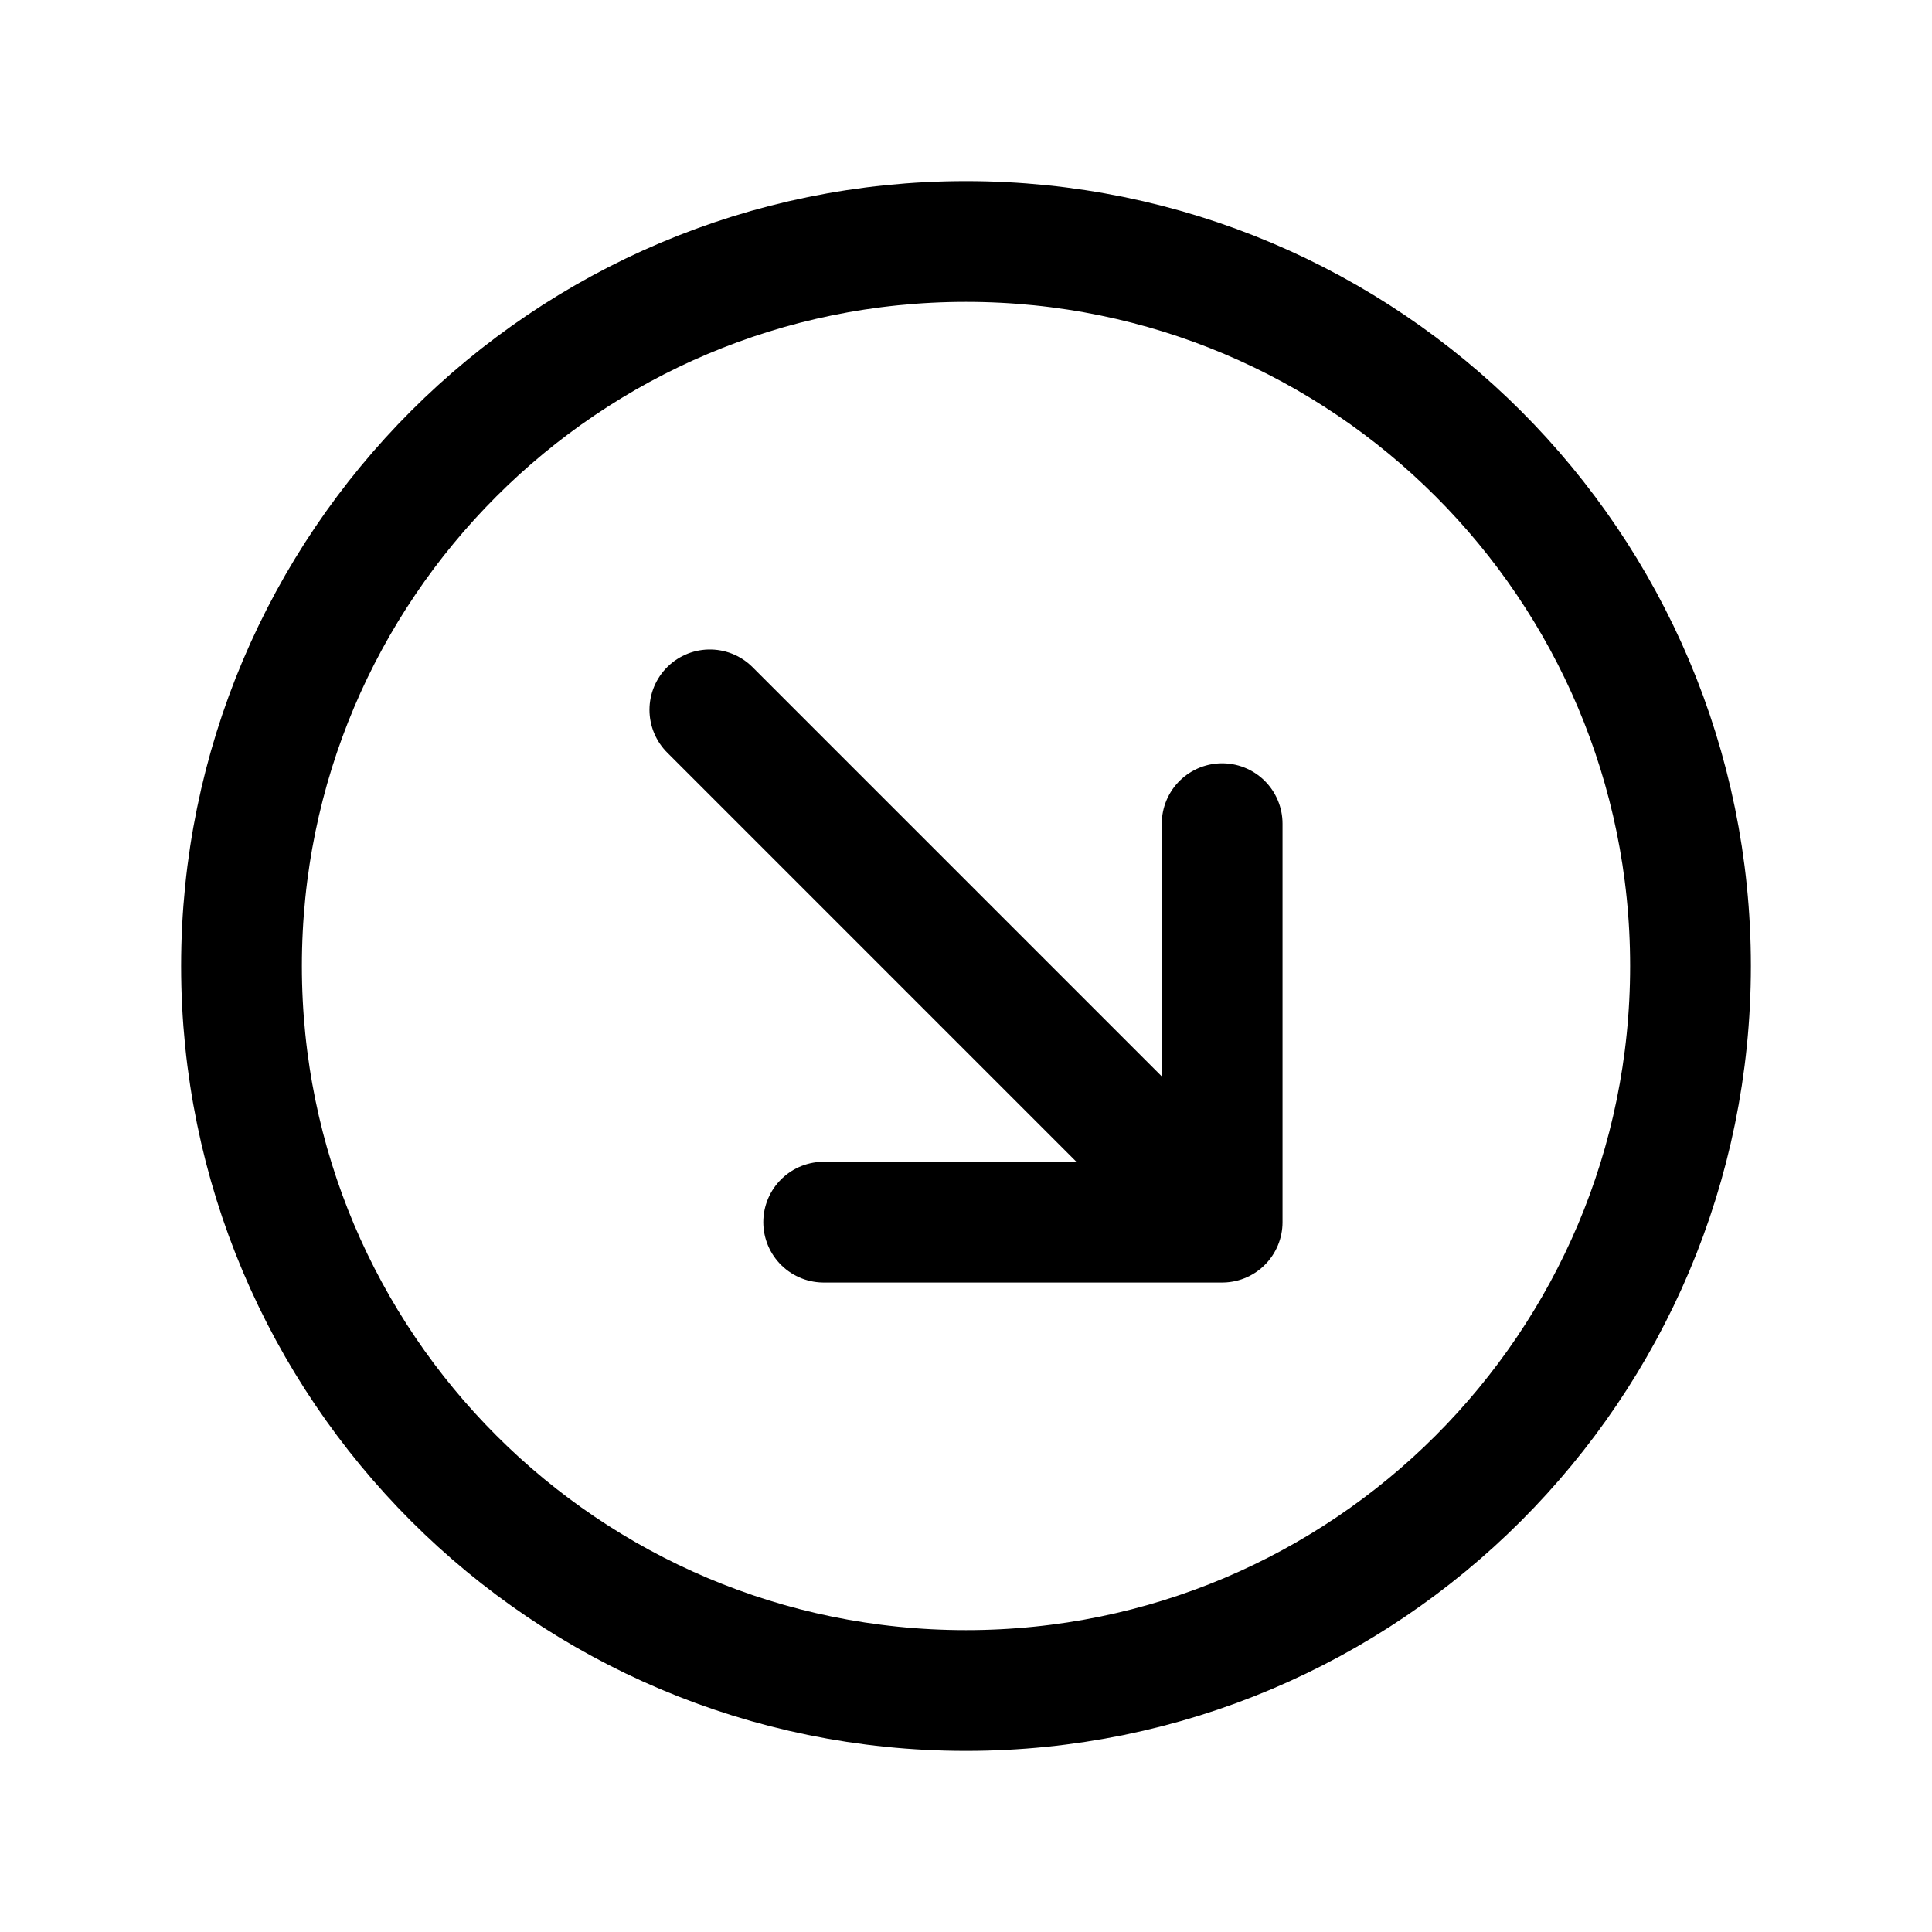
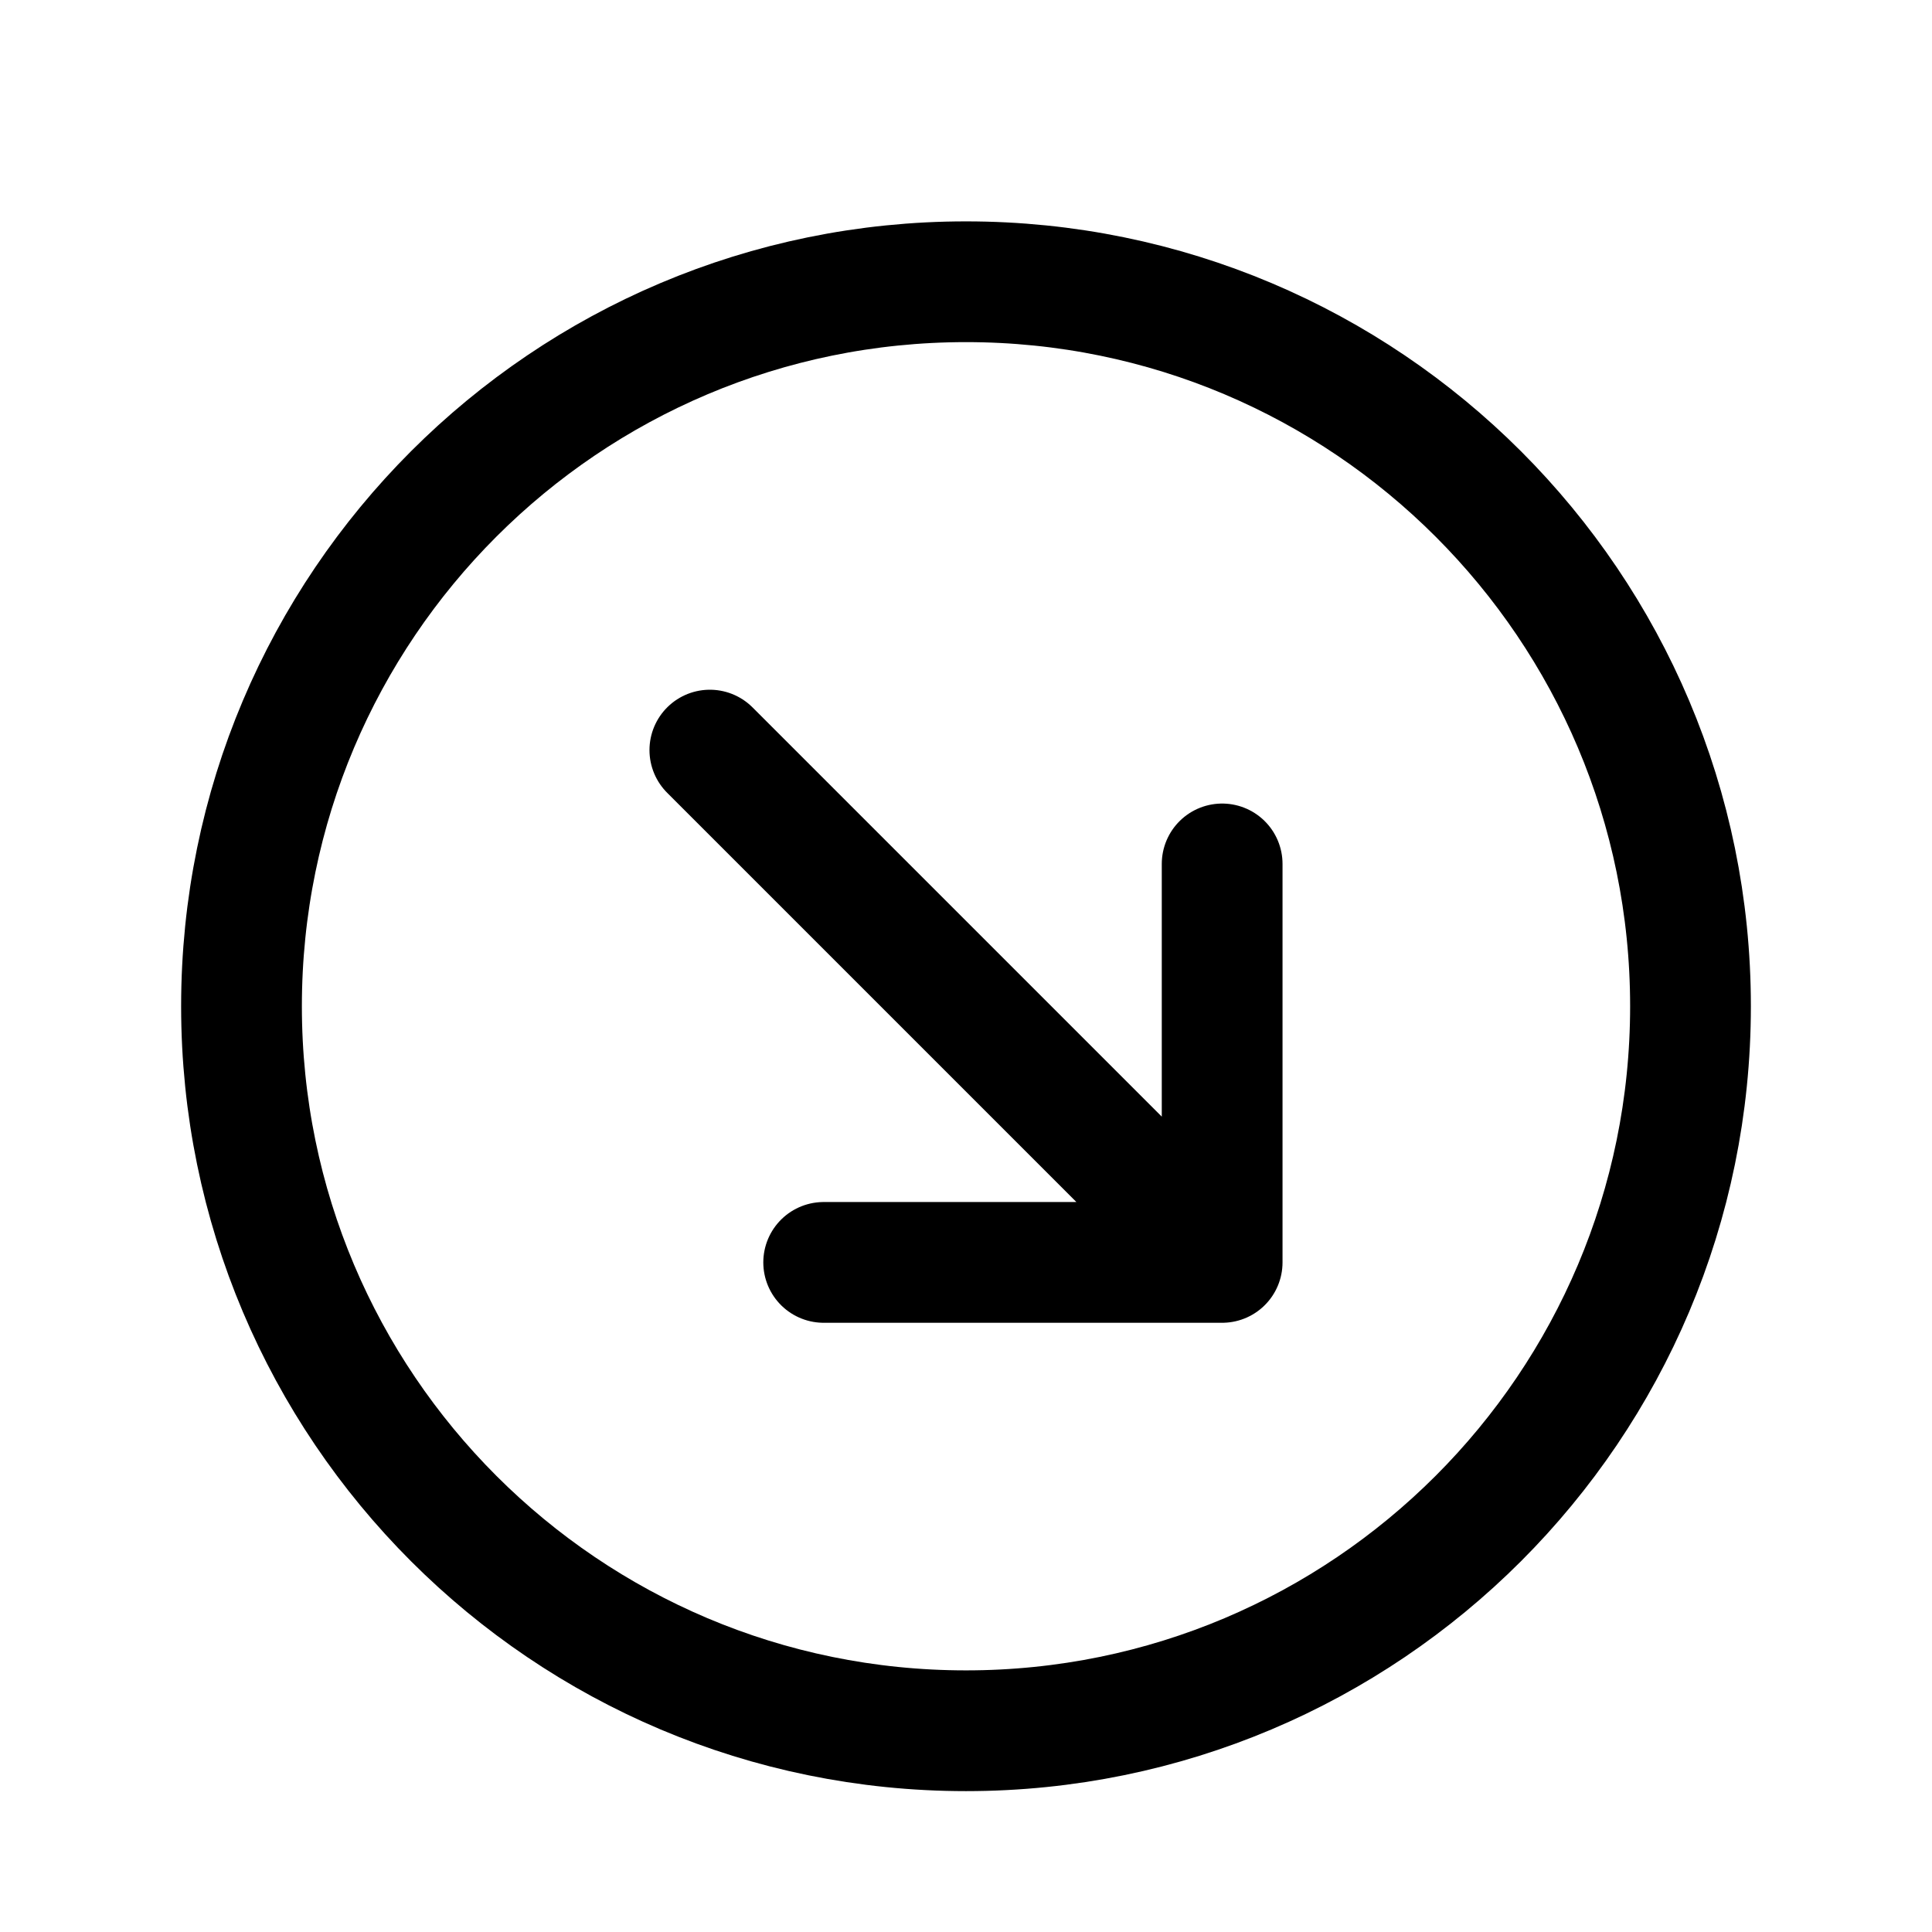
<svg xmlns="http://www.w3.org/2000/svg" width="24" height="24" fill="none" viewBox="0 0 24 24" stroke-width="1.5" stroke-linecap="round" stroke-linejoin="round" stroke="currentColor">
-   <circle cx="12" cy="12" r="9" />
-   <path d="m8.818 8.818 6.364 6.364m0-4.95v4.95h-4.95" />
+   <circle cx="12" cy="12.5" r="9" />
+   <path d="m8.818 9.318 6.364 6.364m0-4.95v4.95h-4.95" />
</svg>
